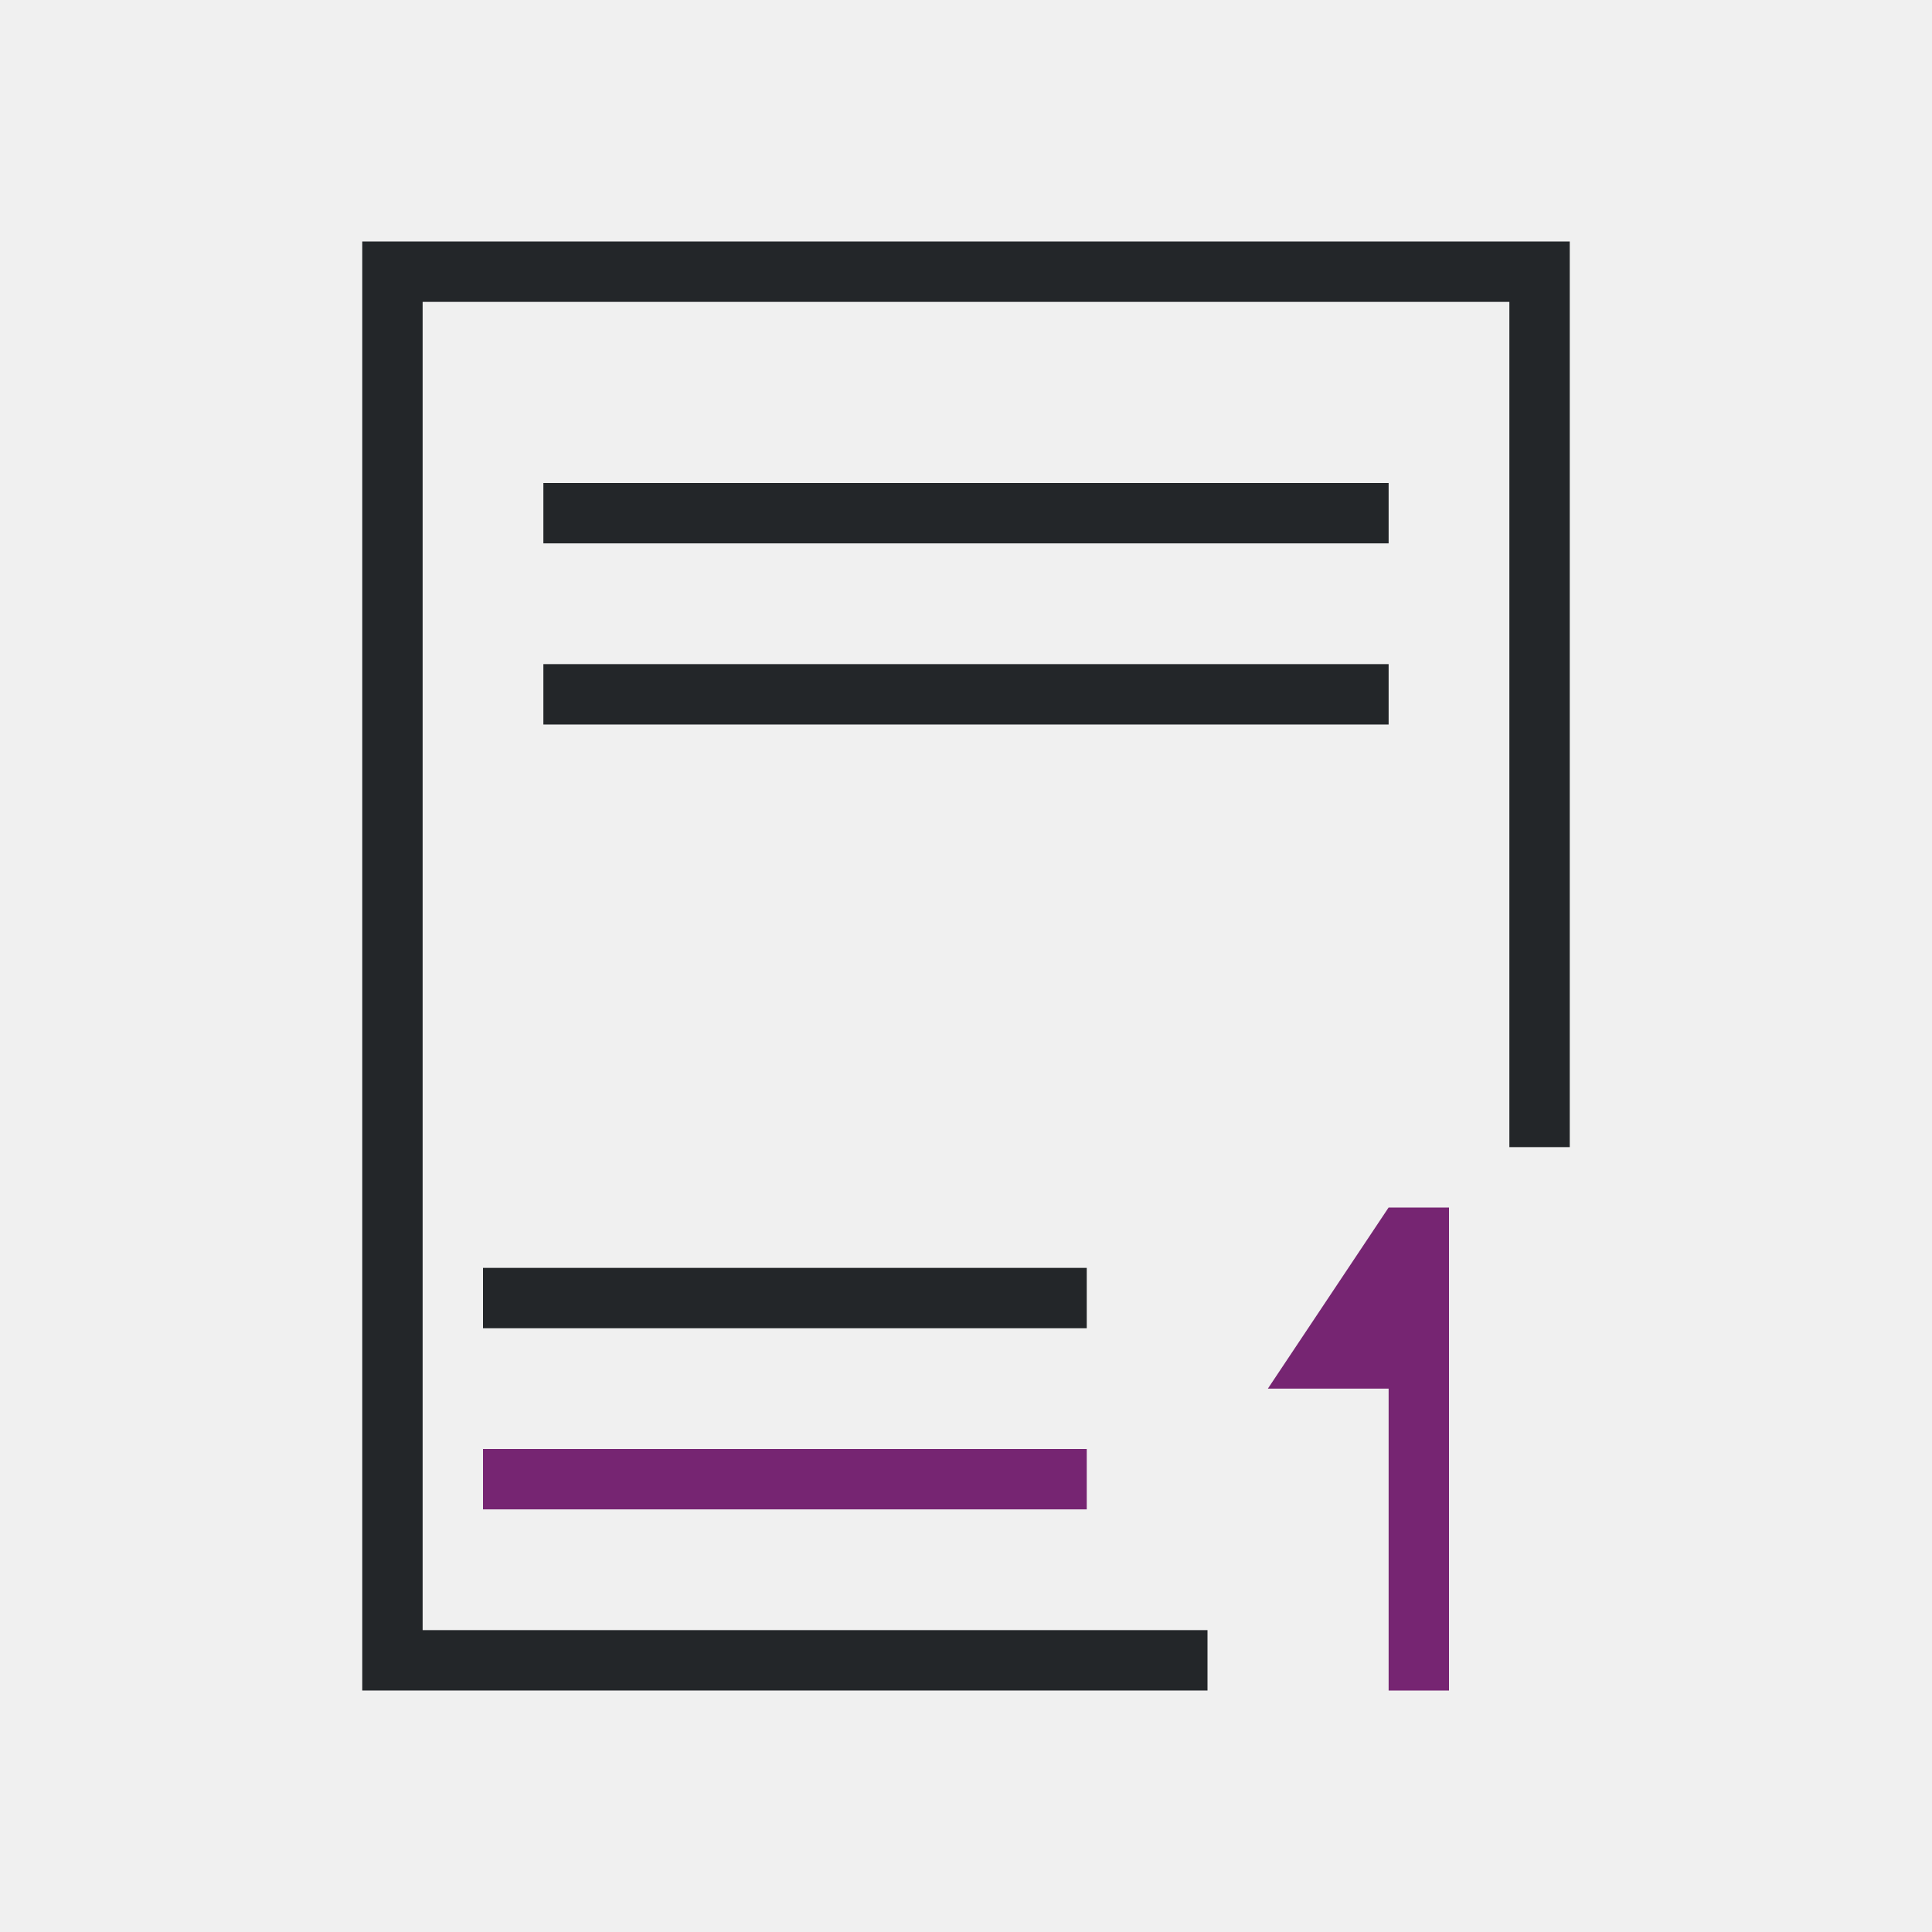
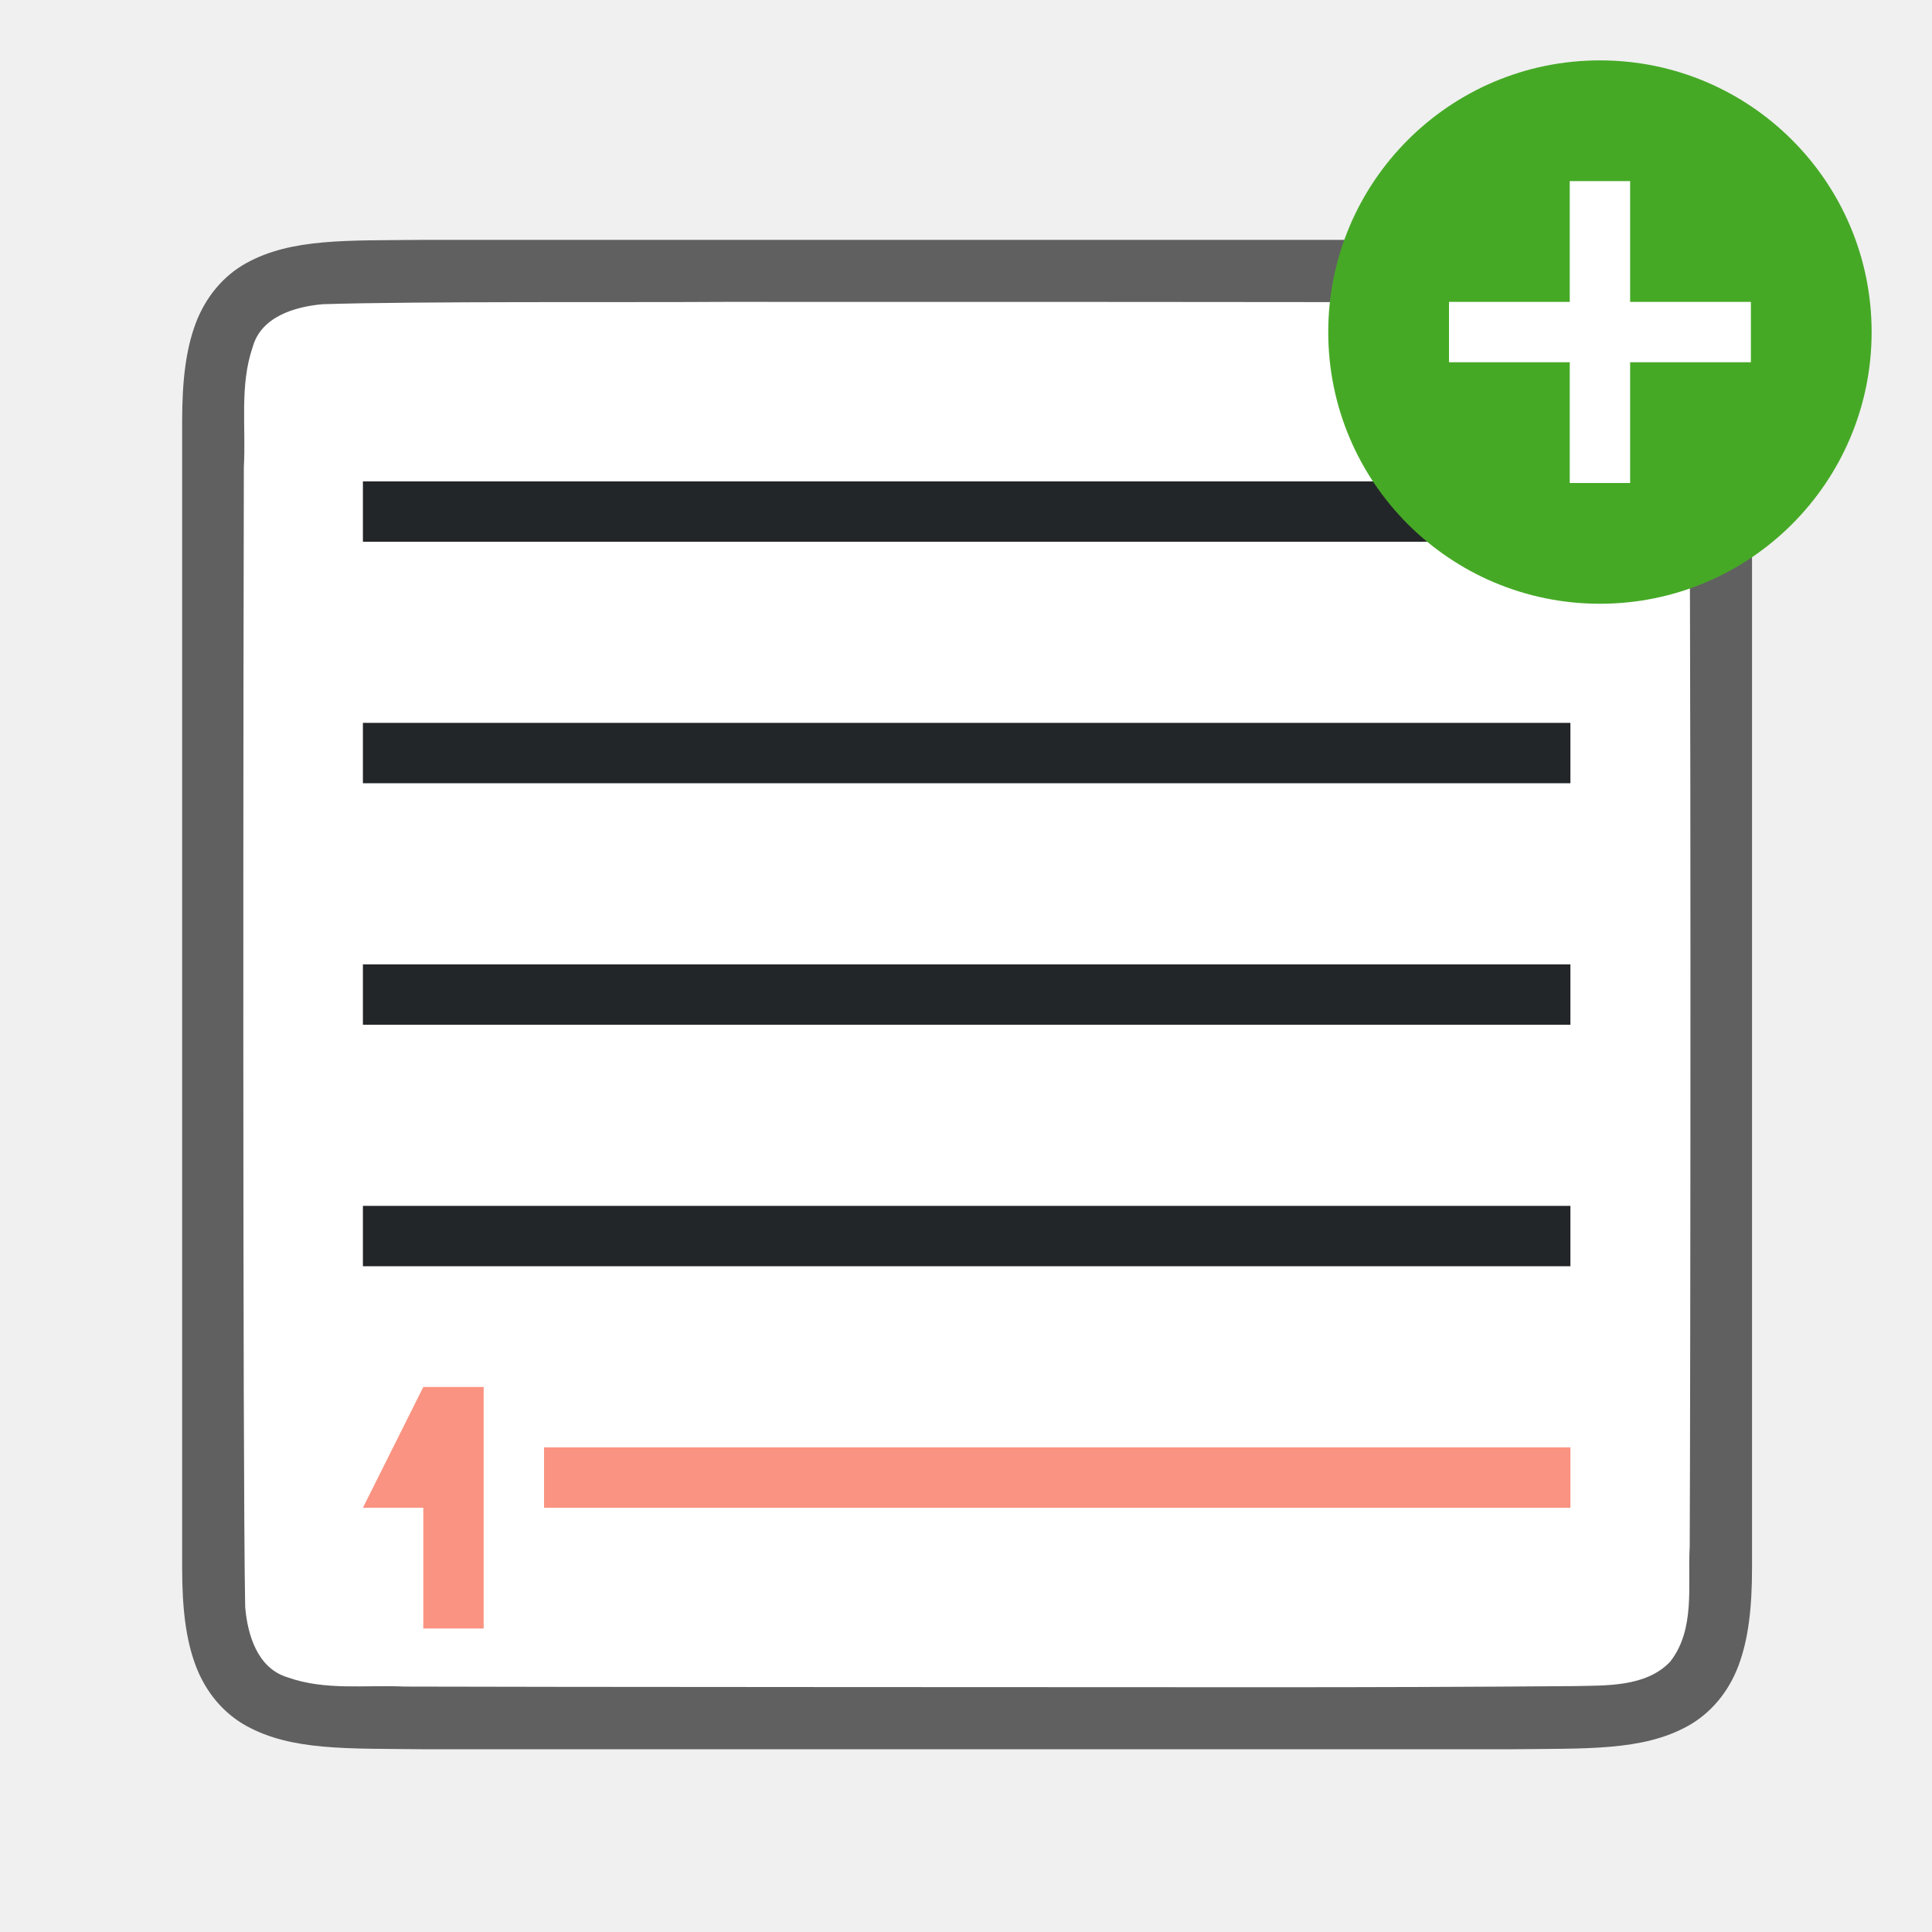
- <svg xmlns="http://www.w3.org/2000/svg" viewBox="0 0 32 32">
-   <path d="m23 20-2 3h2v5h1v-8zm-15 4v1h10v-1z" fill="#762572" />
-   <path d="m6 4v24h14v-1h-13v-22h18v14h1v-15zm3 4v1h14v-1zm0 3v1h14v-1zm-1 10v1h10v-1z" fill="#232629" />
+ <svg xmlns="http://www.w3.org/2000/svg" viewBox="0 0 32 32" version="1.1" id="svg6">
+   <defs id="defs10" />
+   <path id="path4237-1" d="M 7.011,3.973 C 5.753,3.987 4.832,3.942 4.079,4.358 3.703,4.565 3.406,4.917 3.241,5.356 3.077,5.794 3.017,6.315 3.017,6.973 v 1.488 17.512 c 0,0.658 0.06,1.179 0.225,1.617 0.165,0.439 0.462,0.789 0.838,0.996 0.753,0.415 1.674,0.372 2.932,0.387 h 0.002 18.006 0.004 c 1.258,-0.015 2.179,0.031 2.932,-0.385 0.376,-0.208 0.673,-0.559 0.838,-0.998 0.165,-0.439 0.225,-0.96 0.225,-1.617 V 8.44 6.973 c 0,-0.658 -0.06,-1.179 -0.225,-1.617 C 28.627,4.917 28.331,4.567 27.954,4.36 27.201,3.944 26.281,3.988 25.022,3.973 h -0.002 -18.006 z" style="font-style:normal;font-variant:normal;font-weight:normal;font-stretch:normal;font-size:15px;line-height:125%;font-family:Ubuntu;-inkscape-font-specification:Ubuntu;text-align:center;letter-spacing:0px;word-spacing:0px;writing-mode:lr-tb;text-anchor:middle;display:inline;opacity:0.6;fill:#000000;fill-opacity:1;stroke:none;stroke-width:1" />
+   <path id="path1993" d="M 12,5 C 10.443,5.011 6.89,4.988 5.34,5.039 4.879,5.081 4.324,5.245 4.185,5.749 3.966,6.384 4.076,7.083 4.039,7.731 c -0.008,2.297 -0.023,16.596 0.022,18.886 0.039,0.462 0.203,1.013 0.699,1.164 0.632,0.225 1.284,0.123 1.936,0.154 1.424,0.007 12.851,0.011 14.276,0.011 1.705,3.5e-4 3.408,-0.005 5.107,-0.019 0.512,-0.012 1.184,0.02 1.585,-0.405 0.421,-0.54 0.287,-1.268 0.323,-1.904 0.012,-2.444 0.028,-16.911 -0.022,-19.357 C 27.915,5.859 27.794,5.398 27.389,5.217 26.721,4.923 25.963,5.049 25.263,5.011 23.509,5 13.754,4.999 12,5 Z" style="opacity:1;vector-effect:none;fill:#ffffff;fill-opacity:1;stroke:none;stroke-width:1;stroke-linecap:round;stroke-linejoin:bevel;stroke-miterlimit:4;stroke-dasharray:none;stroke-dashoffset:0;stroke-opacity:1" />
+   <path d="m 6.011,7.973 v 1 l 20,-10e-7 v -1 z m 0,4 v 1 l 20,-1e-6 v -1 z m 0,4 v 1 l 20,-1e-6 v -1 z m 0,4 v 1 h 20 v -1 z" id="path2" style="fill:#232629" />
+   <circle style="opacity:1;vector-effect:none;fill:#46a926;fill-opacity:1;stroke:none;stroke-width:4.5;stroke-linecap:butt;stroke-linejoin:round;stroke-miterlimit:4;stroke-dasharray:none;stroke-dashoffset:0;stroke-opacity:1" id="path2644" cy="5.5" cx="26.5" r="4.5" />
+   <path id="path1063" overflow="visible" font-weight="400" style="color:#000000;font-weight:400;line-height:normal;font-family:sans-serif;text-indent:0;text-align:start;text-decoration:none;text-decoration-line:none;text-decoration-style:solid;text-decoration-color:#000000;text-transform:none;white-space:normal;overflow:visible;isolation:auto;mix-blend-mode:normal;fill:#ffffff;fill-opacity:1;marker:none" d="M 26,3 V 5 H 24 V 6 H 26 v 2 h 1 V 6 h 2 V 5 H 27 V 3 Z" />
+   <rect style="opacity:1;fill:#fa9381;fill-opacity:1;stroke:none;stroke-width:2;stroke-linecap:round;stroke-linejoin:round;stroke-miterlimit:4;stroke-dasharray:none;stroke-opacity:1" id="rect840" width="17" height="1" x="9.011" y="23.973" />
+   <path style="opacity:1;fill:#fa9381;fill-opacity:1;stroke:none;stroke-width:2;stroke-linecap:round;stroke-linejoin:round;stroke-miterlimit:4;stroke-dasharray:none;stroke-opacity:1" d="m 7.011,22.973 -1,2 h 1 v 2 h 1 v -4 z" id="rect857" />
</svg>
